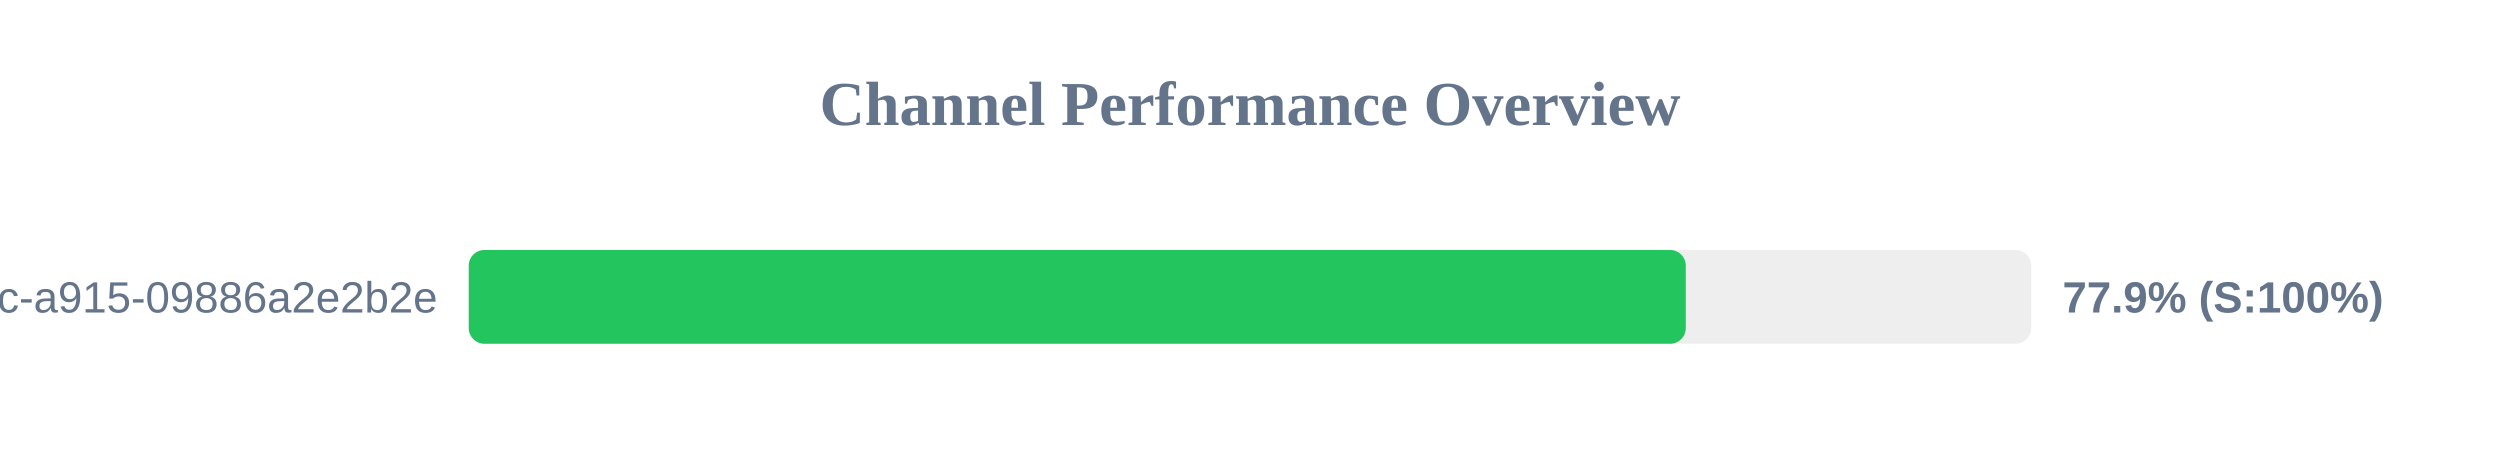
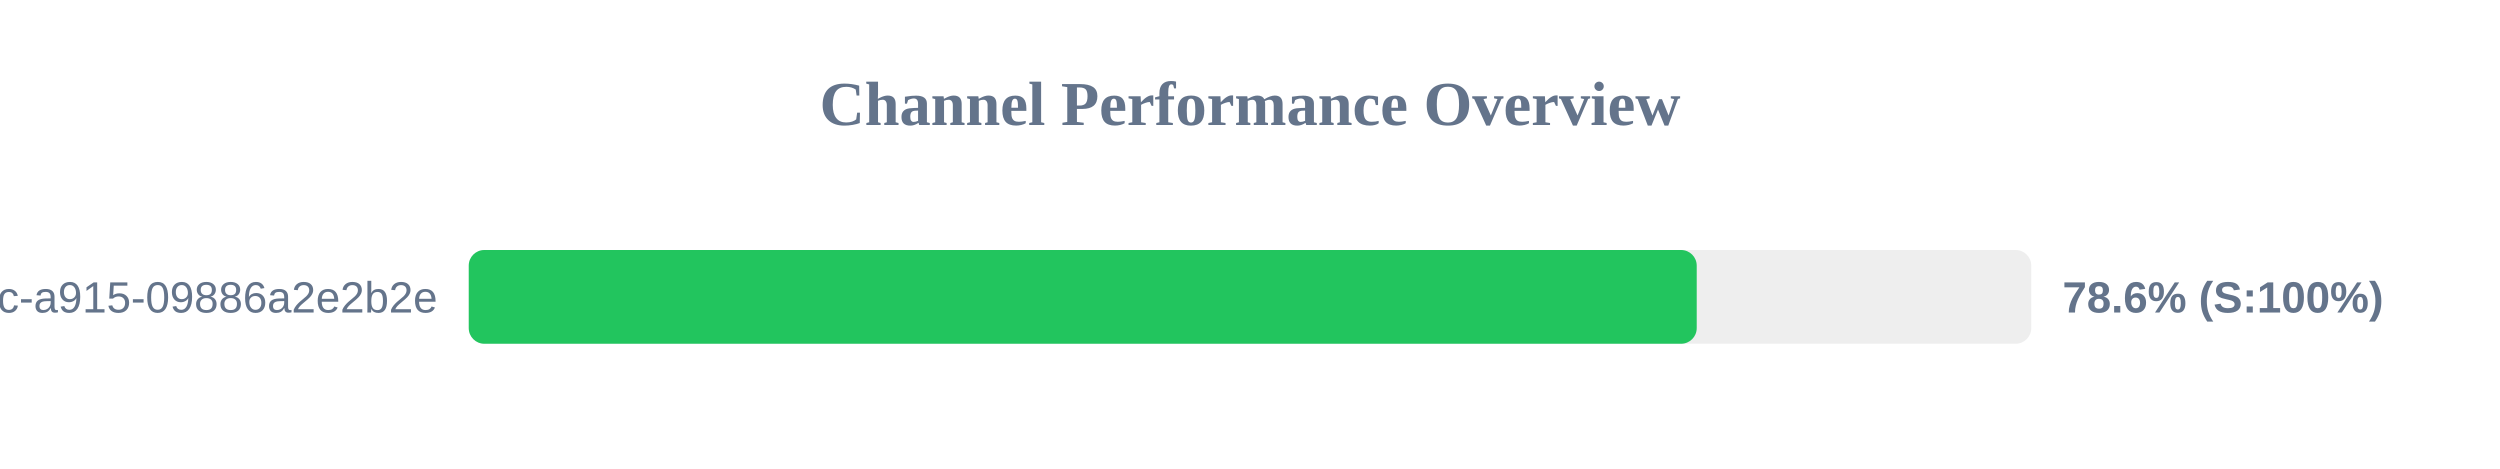
<svg xmlns="http://www.w3.org/2000/svg" width="800" height="150" version="1.1">
  <style>
        .row { font: 14px Arial; fill: #64748b; }
        .score { font: bold 14px Arial; fill: #64748b; }
    </style>
  <text x="400" y="40" text-anchor="middle" font-size="20px" font-weight="bold" fill="#64748b">Channel Performance Overview</text>
  <rect x="150" y="80" width="500" height="30" fill="#eee" rx="5" />
-   <rect x="150" y="80" width="389.45" height="30" fill="#22c55e" rx="5" />
+   <rect x="150" y="80" width="392.95" height="30" fill="#22c55e" rx="5" />
  <text x="140" y="100" text-anchor="end" class="row">?uuid=52816135-d3bc-46bc-a915-09886a2e2b2e</text>
-   <text x="660" y="100" text-anchor="start" class="score">77.9% (S:100%)</text>
+   <text x="660" y="100" text-anchor="start" class="score">78.6% (S:100%)</text>
</svg>
